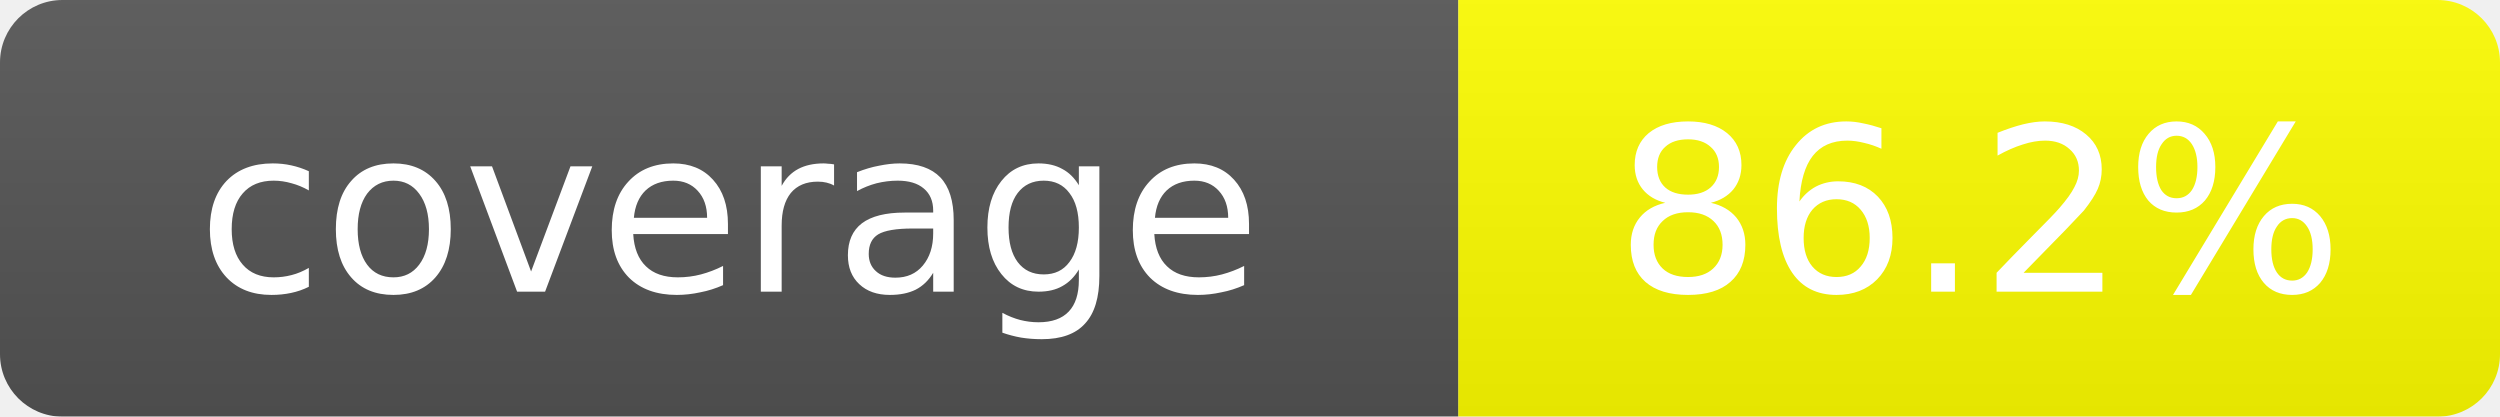
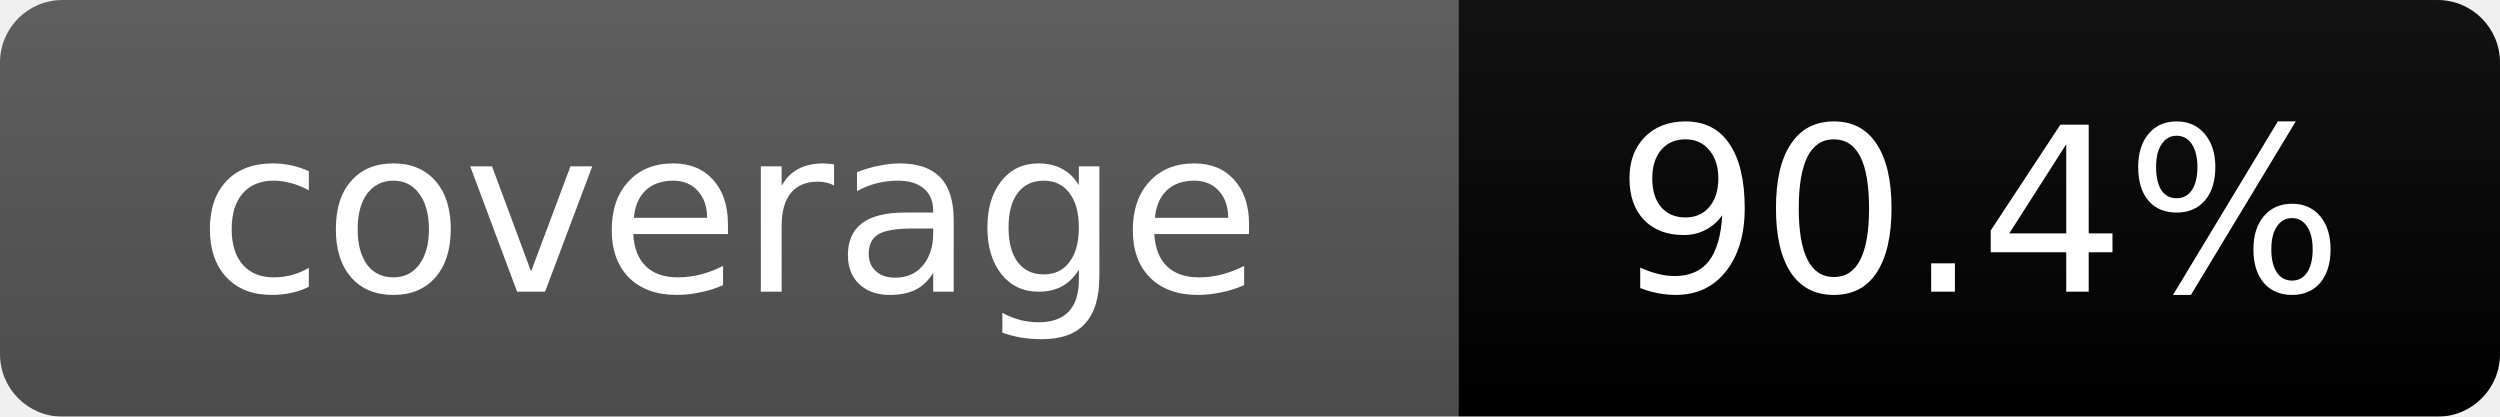
<svg xmlns="http://www.w3.org/2000/svg" width="120" height="20">
  <linearGradient id="b" x2="0" y2="100%">
    <stop offset="0" stop-color="#bbb" stop-opacity=".1" />
    <stop offset="1" stop-opacity=".1" />
  </linearGradient>
  <mask id="a">
    <rect width="120" height="20" rx="3" fill="#fff" />
  </mask>
  <g mask="url(#a)">
    <rect width="70" height="20" fill="#555" />
-     <rect x="70" width="50" height="20" fill="yellow" />
+     <rect x="70" width="50" height="20" fill="brightgreen" />
    <rect width="120" height="20" fill="url(#b)" />
  </g>
  <g fill="#fff" text-anchor="middle" font-family="DejaVu Sans,Verdana,Geneva,sans-serif" font-size="11">
    <text x="35" y="14">coverage</text>
-     <text x="95" y="14">86.2%</text>
+     <text x="95" y="14">90.4%</text>
  </g>
</svg>
